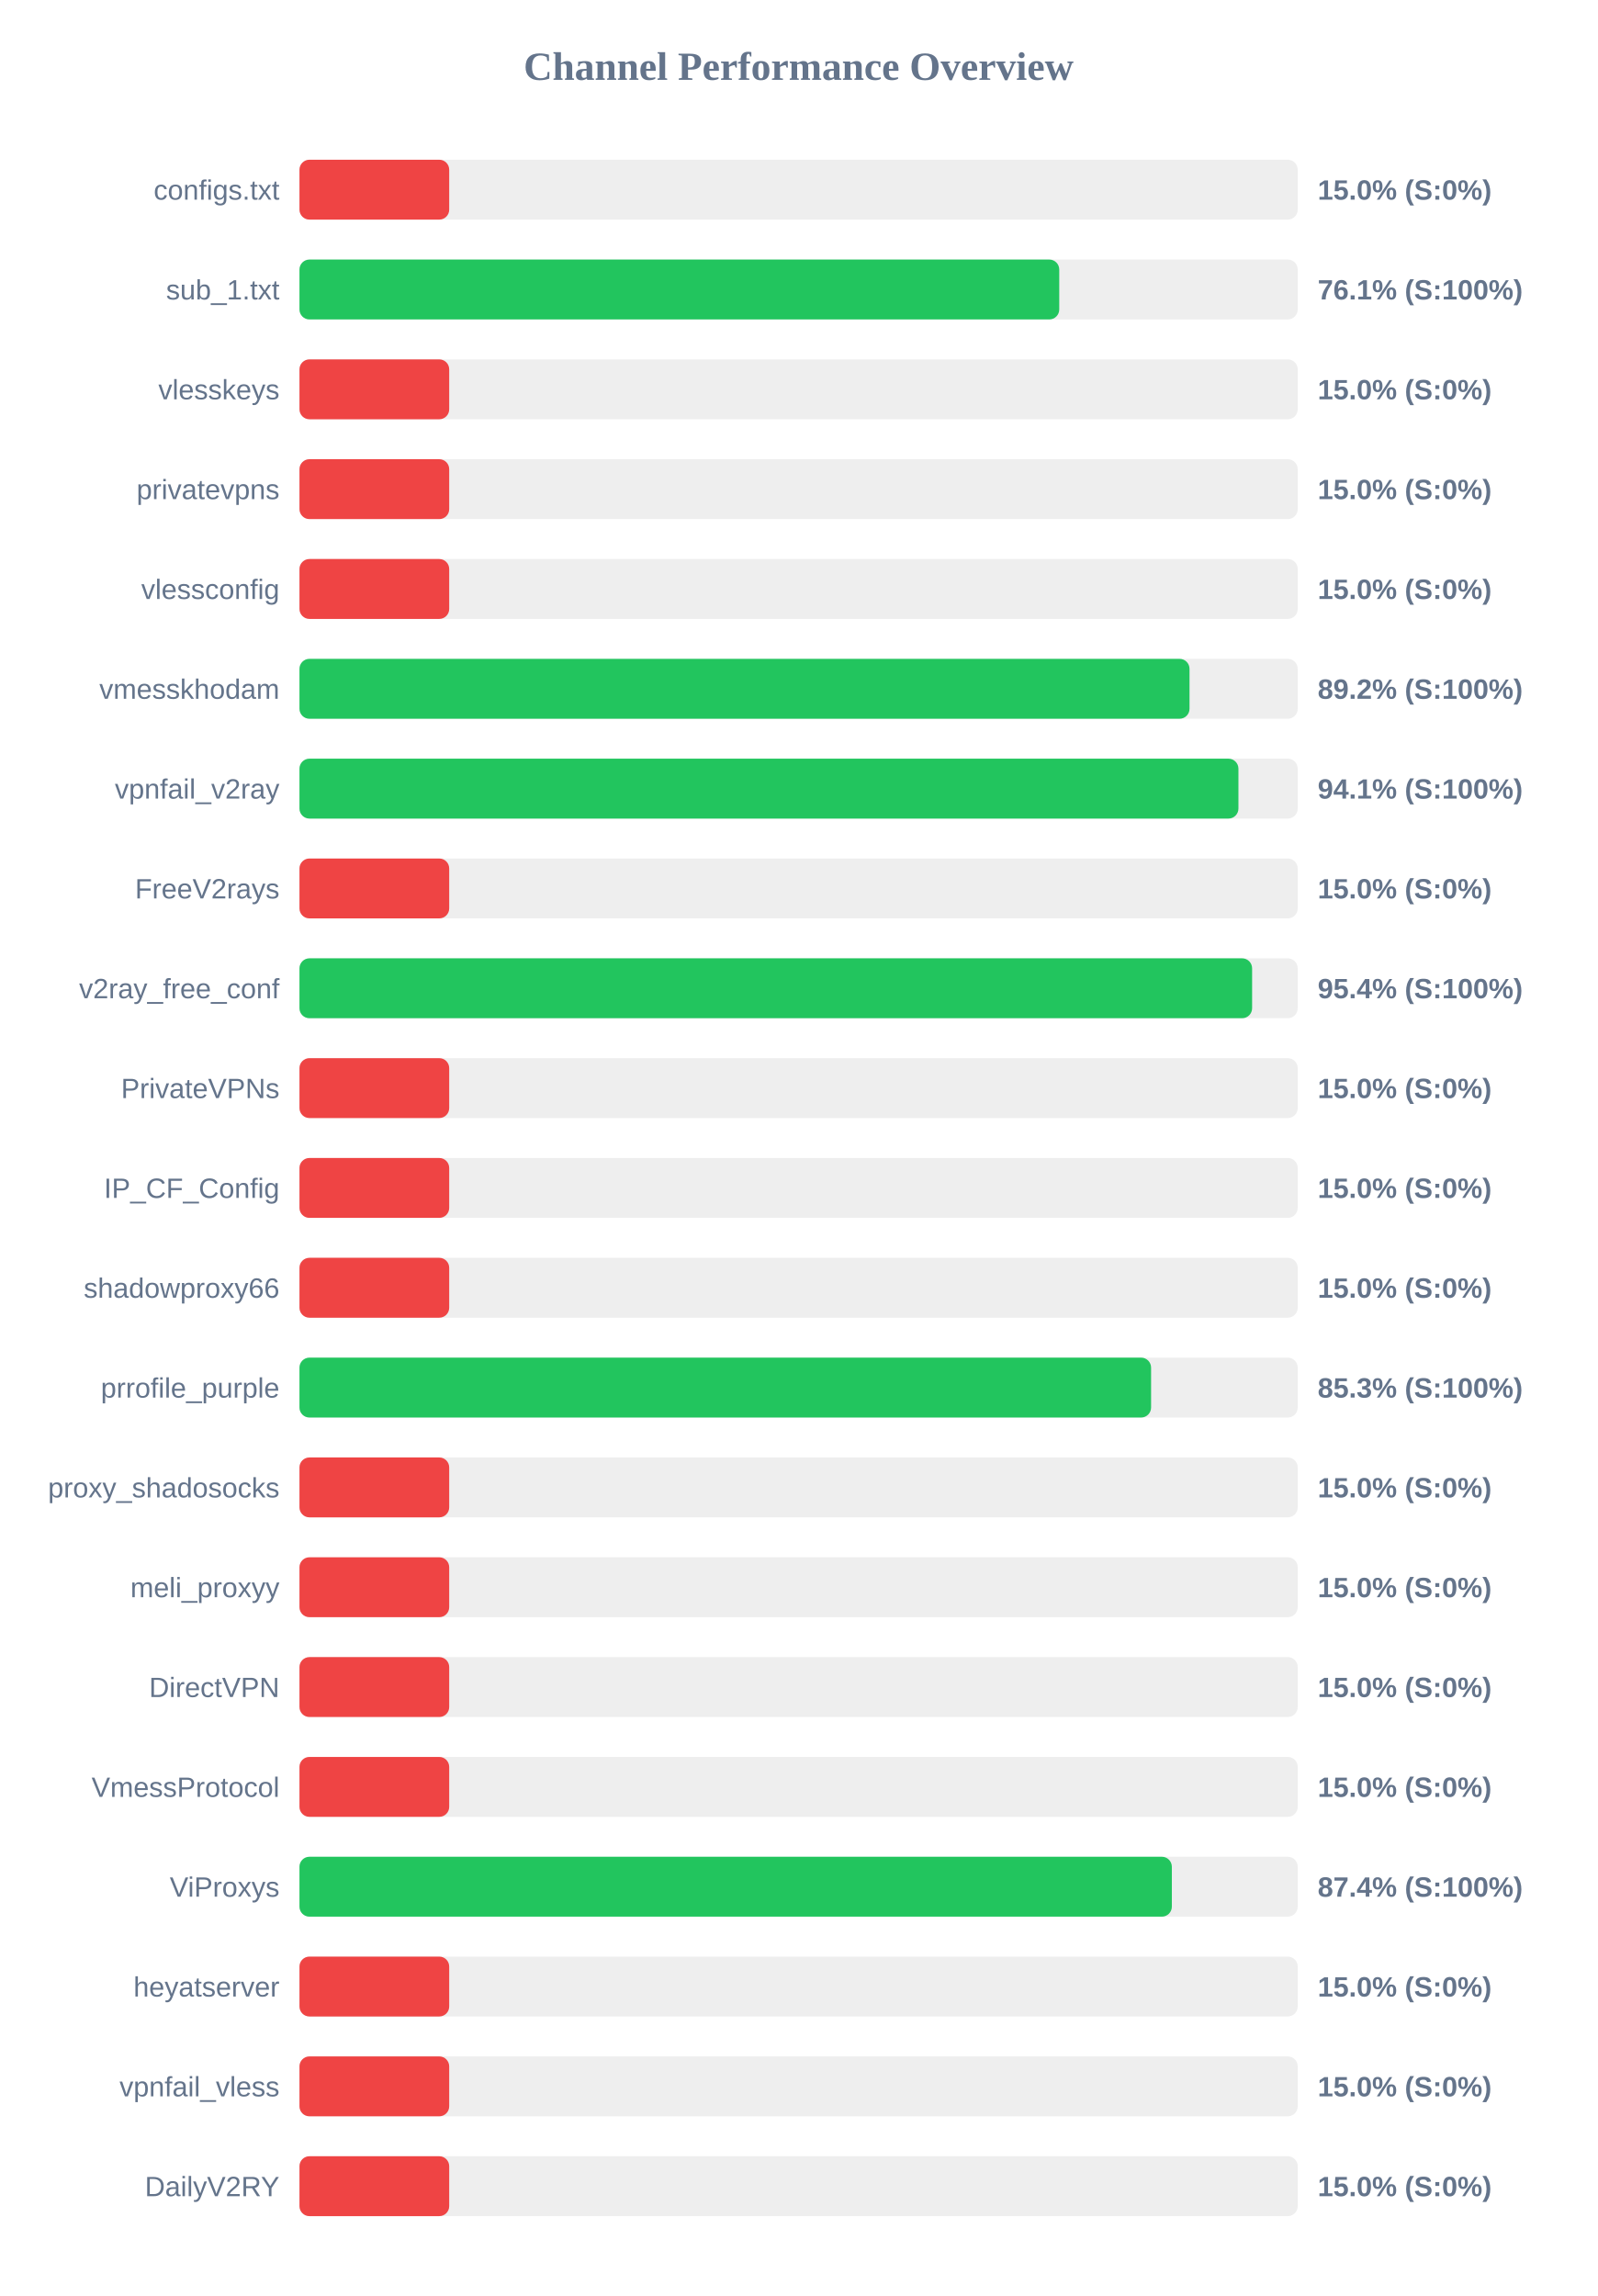
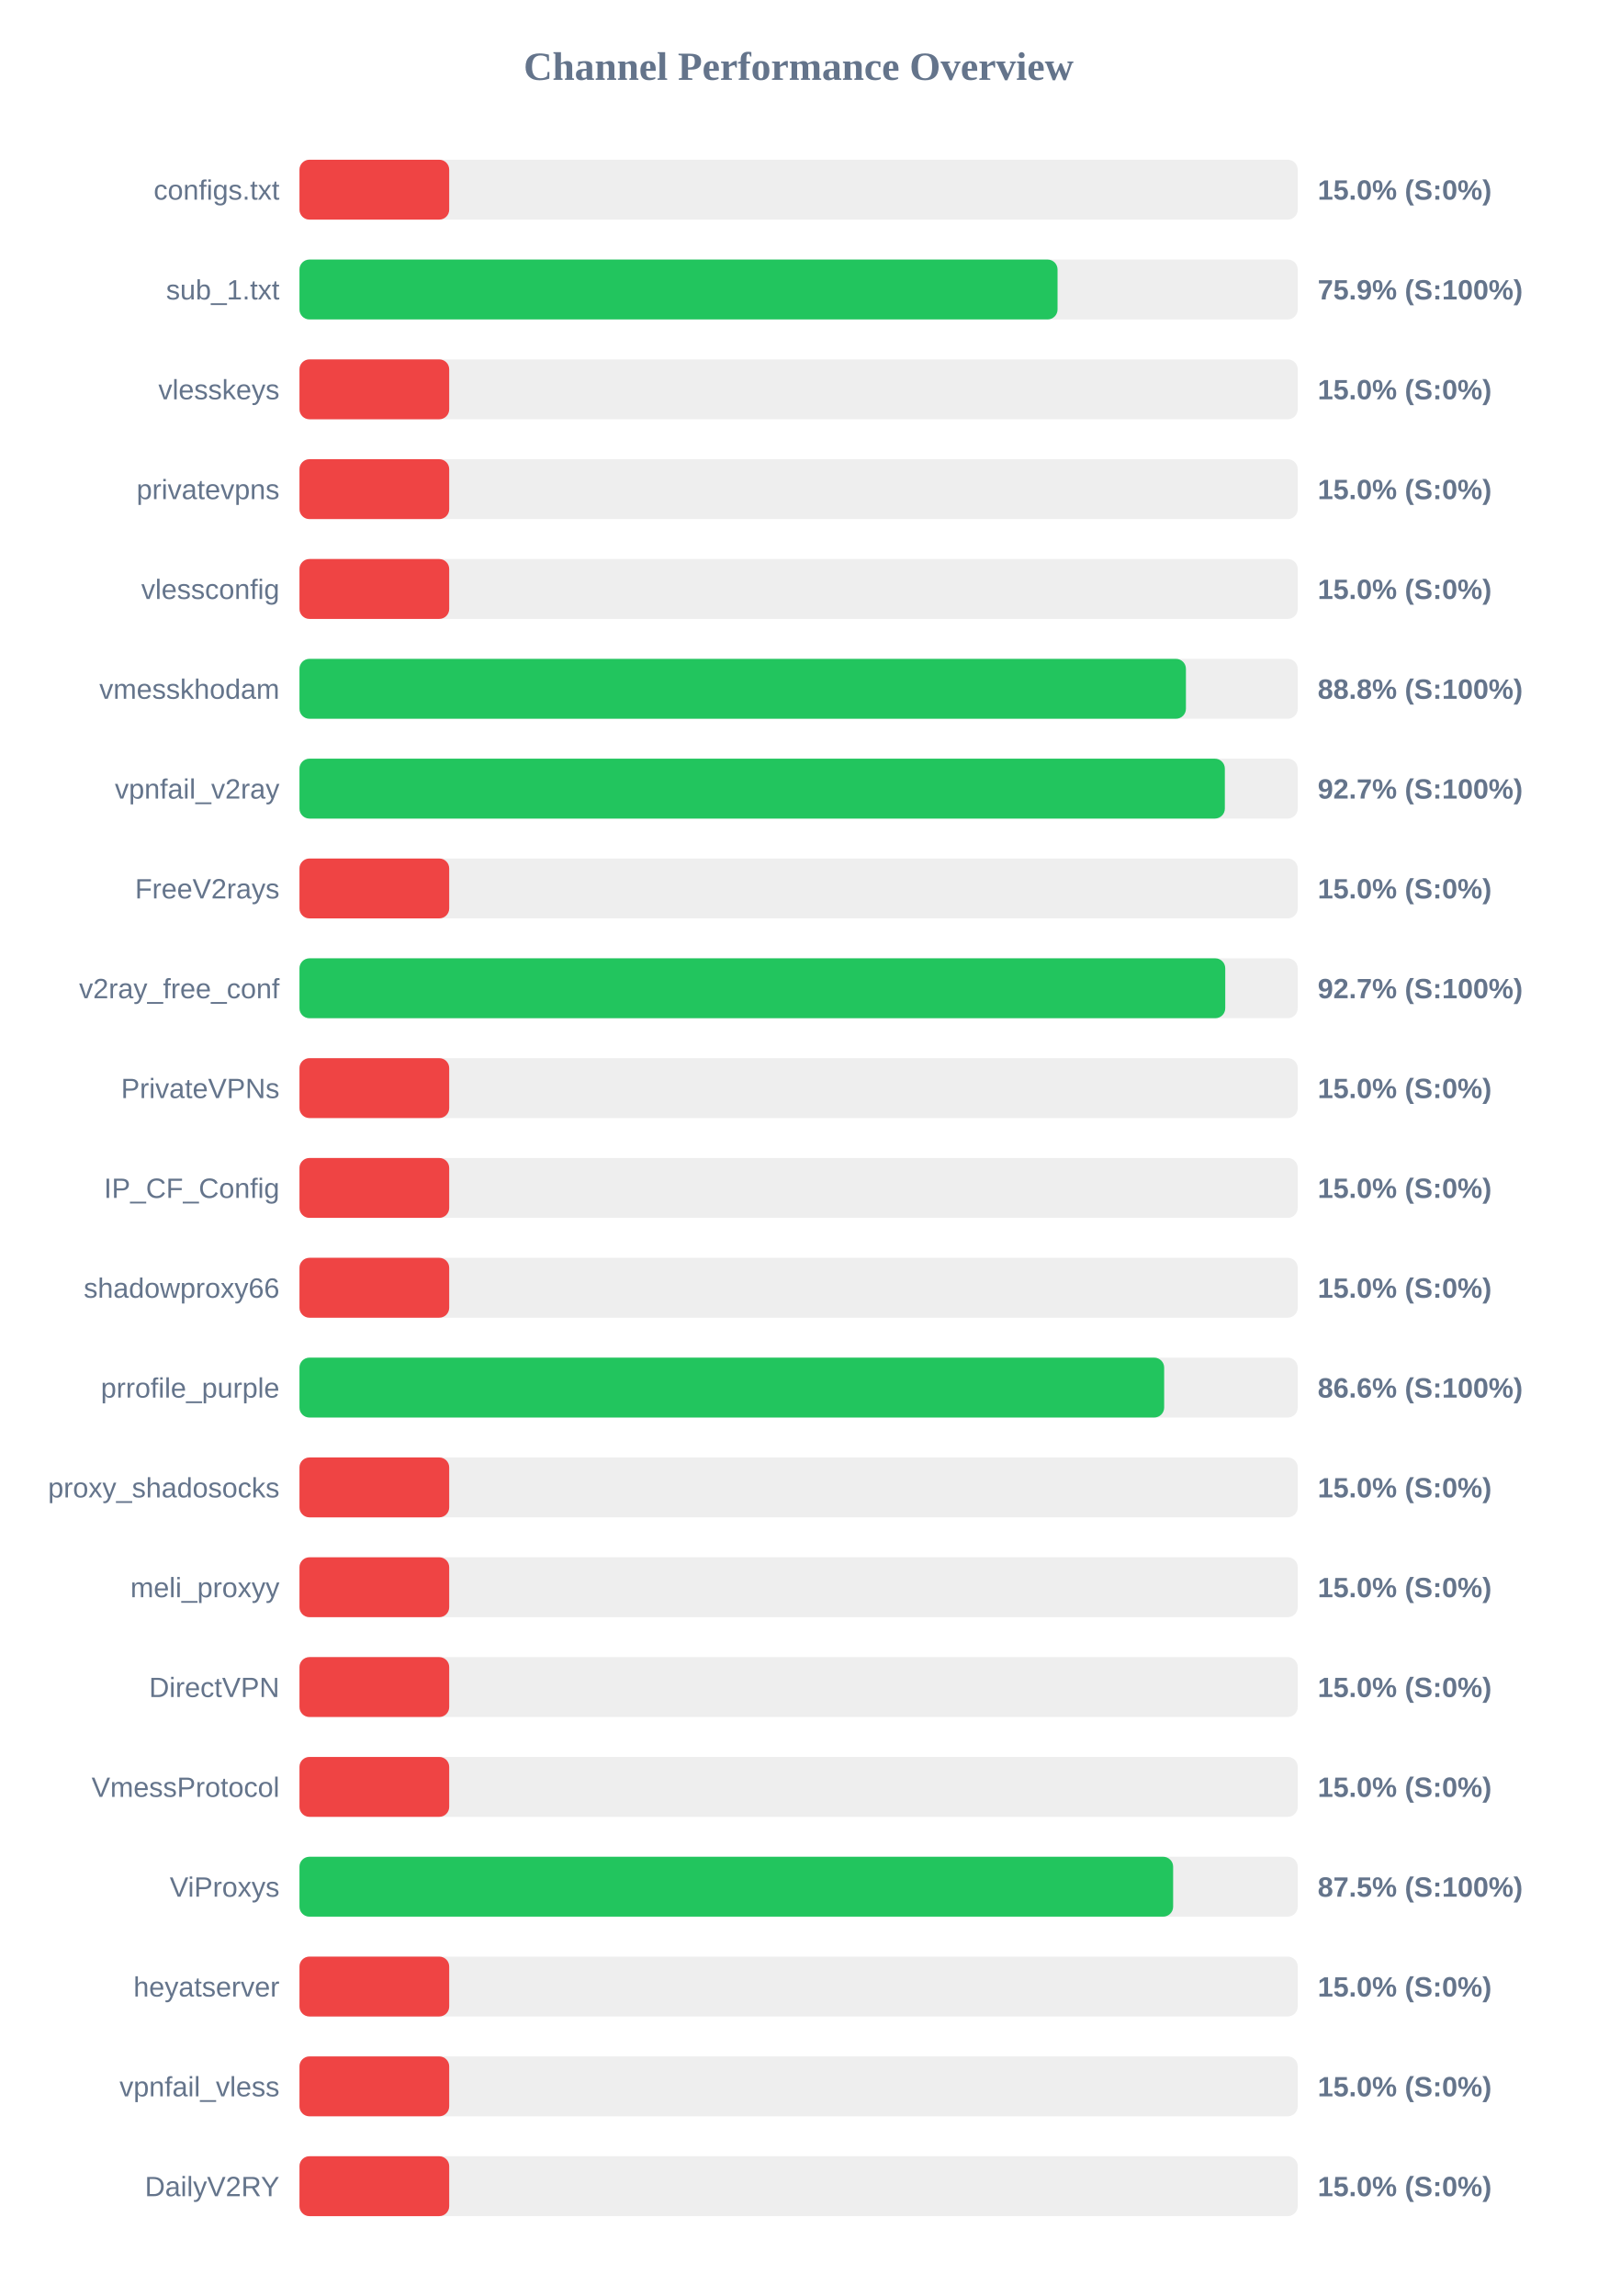
<svg xmlns="http://www.w3.org/2000/svg" width="800" height="1150" version="1.1">
  <style>
        .row { font: 14px Arial; fill: #64748b; }
        .score { font: bold 14px Arial; fill: #64748b; }
    </style>
  <text x="400" y="40" text-anchor="middle" font-size="20px" font-weight="bold" fill="#64748b">Channel Performance Overview</text>
  <rect x="150" y="80" width="500" height="30" fill="#eee" rx="5" />
  <rect x="150" y="80" width="75.0" height="30" fill="#ef4444" rx="5" />
  <text x="140" y="100" text-anchor="end" class="row">configs.txt</text>
  <text x="660" y="100" text-anchor="start" class="score">15.0% (S:0%)</text>
  <rect x="150" y="130" width="500" height="30" fill="#eee" rx="5" />
-   <rect x="150" y="130" width="380.55" height="30" fill="#22c55e" rx="5" />
+   <rect x="150" y="130" width="379.7" height="30" fill="#22c55e" rx="5" />
  <text x="140" y="150" text-anchor="end" class="row">sub_1.txt</text>
-   <text x="660" y="150" text-anchor="start" class="score">76.1% (S:100%)</text>
+   <text x="660" y="150" text-anchor="start" class="score">75.9% (S:100%)</text>
  <rect x="150" y="180" width="500" height="30" fill="#eee" rx="5" />
  <rect x="150" y="180" width="75.0" height="30" fill="#ef4444" rx="5" />
  <text x="140" y="200" text-anchor="end" class="row">vlesskeys</text>
  <text x="660" y="200" text-anchor="start" class="score">15.0% (S:0%)</text>
  <rect x="150" y="230" width="500" height="30" fill="#eee" rx="5" />
  <rect x="150" y="230" width="75.0" height="30" fill="#ef4444" rx="5" />
  <text x="140" y="250" text-anchor="end" class="row">privatevpns</text>
  <text x="660" y="250" text-anchor="start" class="score">15.0% (S:0%)</text>
  <rect x="150" y="280" width="500" height="30" fill="#eee" rx="5" />
  <rect x="150" y="280" width="75.0" height="30" fill="#ef4444" rx="5" />
  <text x="140" y="300" text-anchor="end" class="row">vlessconfig</text>
  <text x="660" y="300" text-anchor="start" class="score">15.0% (S:0%)</text>
  <rect x="150" y="330" width="500" height="30" fill="#eee" rx="5" />
-   <rect x="150" y="330" width="445.8" height="30" fill="#22c55e" rx="5" />
+   <rect x="150" y="330" width="444.0" height="30" fill="#22c55e" rx="5" />
  <text x="140" y="350" text-anchor="end" class="row">vmesskhodam</text>
-   <text x="660" y="350" text-anchor="start" class="score">89.2% (S:100%)</text>
+   <text x="660" y="350" text-anchor="start" class="score">88.8% (S:100%)</text>
  <rect x="150" y="380" width="500" height="30" fill="#eee" rx="5" />
-   <rect x="150" y="380" width="470.3" height="30" fill="#22c55e" rx="5" />
+   <rect x="150" y="380" width="463.5" height="30" fill="#22c55e" rx="5" />
  <text x="140" y="400" text-anchor="end" class="row">vpnfail_v2ray</text>
-   <text x="660" y="400" text-anchor="start" class="score">94.1% (S:100%)</text>
+   <text x="660" y="400" text-anchor="start" class="score">92.7% (S:100%)</text>
  <rect x="150" y="430" width="500" height="30" fill="#eee" rx="5" />
  <rect x="150" y="430" width="75.0" height="30" fill="#ef4444" rx="5" />
  <text x="140" y="450" text-anchor="end" class="row">FreeV2rays</text>
  <text x="660" y="450" text-anchor="start" class="score">15.0% (S:0%)</text>
  <rect x="150" y="480" width="500" height="30" fill="#eee" rx="5" />
-   <rect x="150" y="480" width="477.15" height="30" fill="#22c55e" rx="5" />
+   <rect x="150" y="480" width="463.7" height="30" fill="#22c55e" rx="5" />
  <text x="140" y="500" text-anchor="end" class="row">v2ray_free_conf</text>
-   <text x="660" y="500" text-anchor="start" class="score">95.4% (S:100%)</text>
+   <text x="660" y="500" text-anchor="start" class="score">92.7% (S:100%)</text>
  <rect x="150" y="530" width="500" height="30" fill="#eee" rx="5" />
  <rect x="150" y="530" width="75.0" height="30" fill="#ef4444" rx="5" />
  <text x="140" y="550" text-anchor="end" class="row">PrivateVPNs</text>
  <text x="660" y="550" text-anchor="start" class="score">15.0% (S:0%)</text>
  <rect x="150" y="580" width="500" height="30" fill="#eee" rx="5" />
  <rect x="150" y="580" width="75.0" height="30" fill="#ef4444" rx="5" />
  <text x="140" y="600" text-anchor="end" class="row">IP_CF_Config</text>
  <text x="660" y="600" text-anchor="start" class="score">15.0% (S:0%)</text>
  <rect x="150" y="630" width="500" height="30" fill="#eee" rx="5" />
  <rect x="150" y="630" width="75.0" height="30" fill="#ef4444" rx="5" />
  <text x="140" y="650" text-anchor="end" class="row">shadowproxy66</text>
  <text x="660" y="650" text-anchor="start" class="score">15.0% (S:0%)</text>
  <rect x="150" y="680" width="500" height="30" fill="#eee" rx="5" />
-   <rect x="150" y="680" width="426.55" height="30" fill="#22c55e" rx="5" />
+   <rect x="150" y="680" width="433.1" height="30" fill="#22c55e" rx="5" />
  <text x="140" y="700" text-anchor="end" class="row">prrofile_purple</text>
-   <text x="660" y="700" text-anchor="start" class="score">85.3% (S:100%)</text>
+   <text x="660" y="700" text-anchor="start" class="score">86.6% (S:100%)</text>
  <rect x="150" y="730" width="500" height="30" fill="#eee" rx="5" />
  <rect x="150" y="730" width="75.0" height="30" fill="#ef4444" rx="5" />
  <text x="140" y="750" text-anchor="end" class="row">proxy_shadosocks</text>
  <text x="660" y="750" text-anchor="start" class="score">15.0% (S:0%)</text>
  <rect x="150" y="780" width="500" height="30" fill="#eee" rx="5" />
  <rect x="150" y="780" width="75.0" height="30" fill="#ef4444" rx="5" />
  <text x="140" y="800" text-anchor="end" class="row">meli_proxyy</text>
  <text x="660" y="800" text-anchor="start" class="score">15.0% (S:0%)</text>
  <rect x="150" y="830" width="500" height="30" fill="#eee" rx="5" />
  <rect x="150" y="830" width="75.0" height="30" fill="#ef4444" rx="5" />
  <text x="140" y="850" text-anchor="end" class="row">DirectVPN</text>
  <text x="660" y="850" text-anchor="start" class="score">15.0% (S:0%)</text>
  <rect x="150" y="880" width="500" height="30" fill="#eee" rx="5" />
  <rect x="150" y="880" width="75.0" height="30" fill="#ef4444" rx="5" />
  <text x="140" y="900" text-anchor="end" class="row">VmessProtocol</text>
  <text x="660" y="900" text-anchor="start" class="score">15.0% (S:0%)</text>
  <rect x="150" y="930" width="500" height="30" fill="#eee" rx="5" />
-   <rect x="150" y="930" width="436.95" height="30" fill="#22c55e" rx="5" />
+   <rect x="150" y="930" width="437.6" height="30" fill="#22c55e" rx="5" />
  <text x="140" y="950" text-anchor="end" class="row">ViProxys</text>
-   <text x="660" y="950" text-anchor="start" class="score">87.4% (S:100%)</text>
+   <text x="660" y="950" text-anchor="start" class="score">87.5% (S:100%)</text>
  <rect x="150" y="980" width="500" height="30" fill="#eee" rx="5" />
  <rect x="150" y="980" width="75.0" height="30" fill="#ef4444" rx="5" />
  <text x="140" y="1000" text-anchor="end" class="row">heyatserver</text>
  <text x="660" y="1000" text-anchor="start" class="score">15.0% (S:0%)</text>
  <rect x="150" y="1030" width="500" height="30" fill="#eee" rx="5" />
  <rect x="150" y="1030" width="75.0" height="30" fill="#ef4444" rx="5" />
  <text x="140" y="1050" text-anchor="end" class="row">vpnfail_vless</text>
  <text x="660" y="1050" text-anchor="start" class="score">15.0% (S:0%)</text>
  <rect x="150" y="1080" width="500" height="30" fill="#eee" rx="5" />
  <rect x="150" y="1080" width="75.0" height="30" fill="#ef4444" rx="5" />
  <text x="140" y="1100" text-anchor="end" class="row">DailyV2RY</text>
  <text x="660" y="1100" text-anchor="start" class="score">15.0% (S:0%)</text>
</svg>
